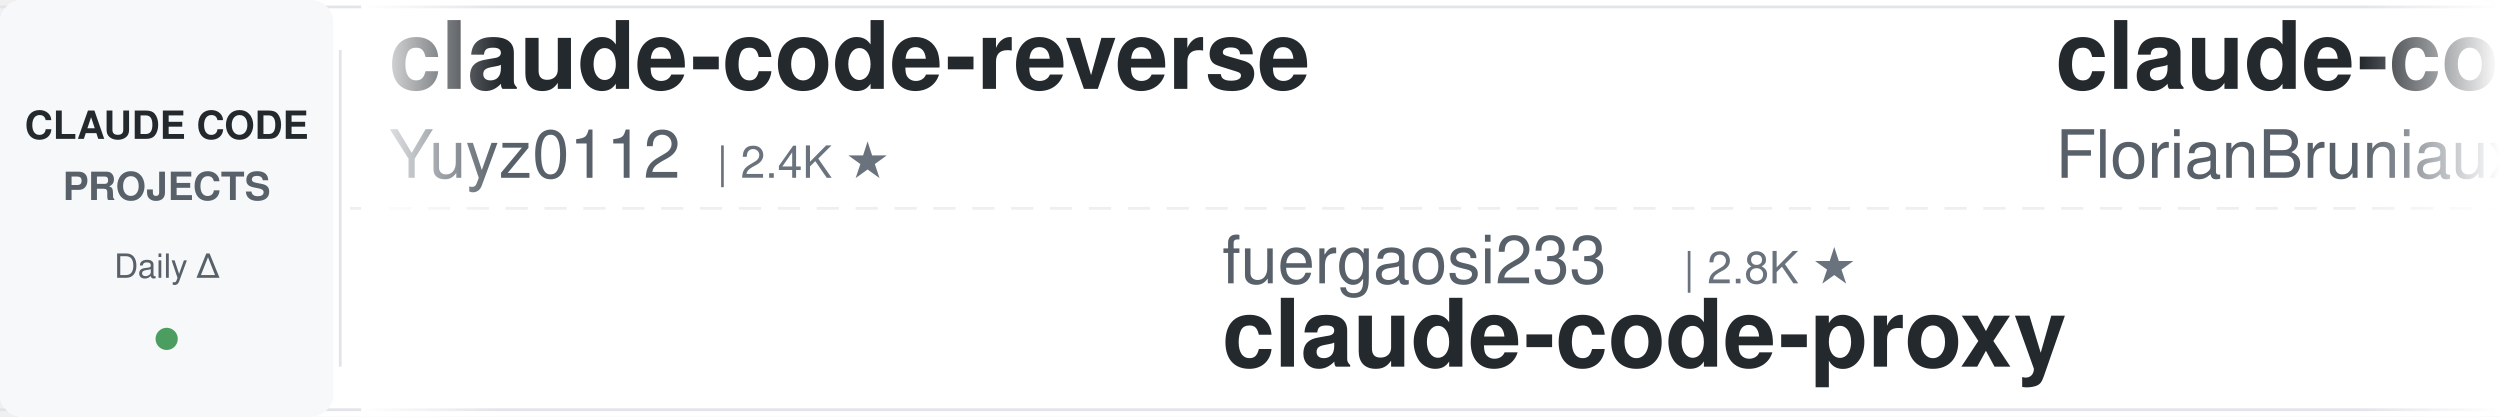
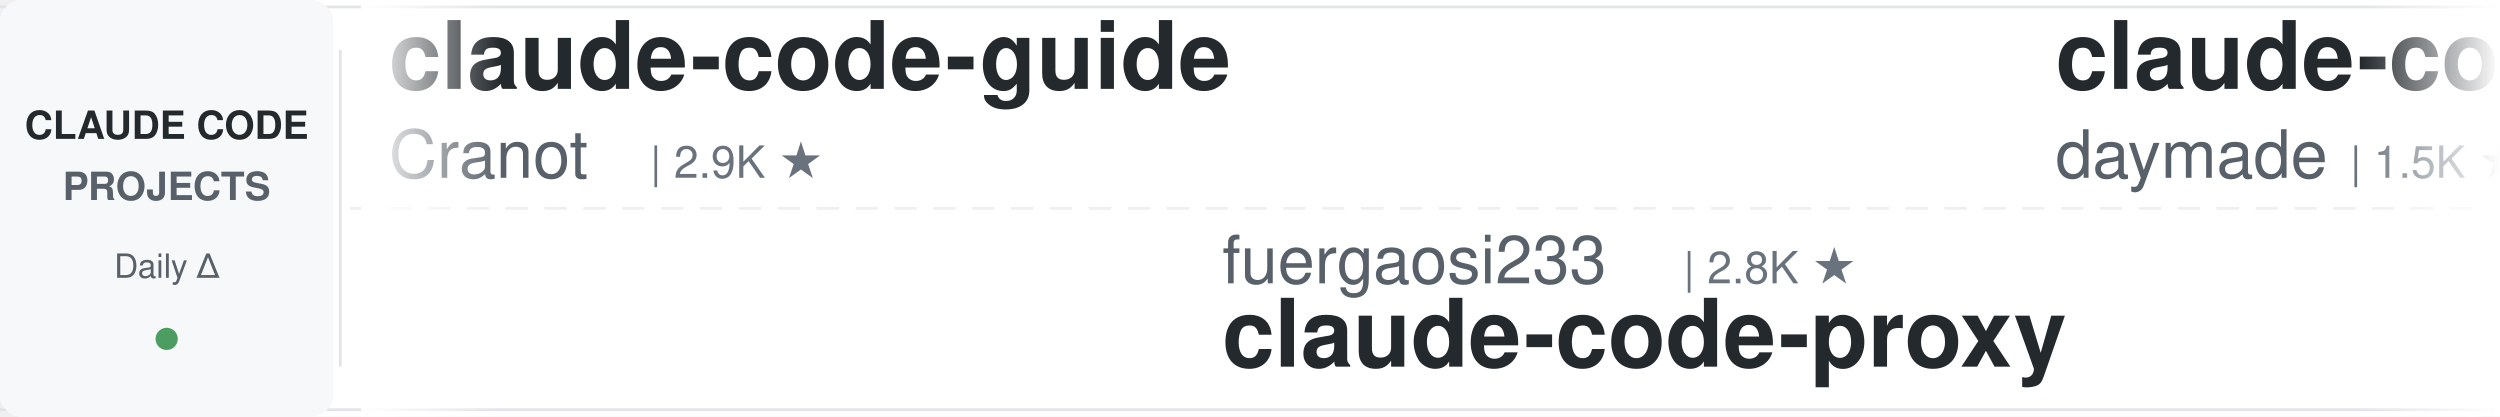
<svg xmlns="http://www.w3.org/2000/svg" width="900" height="150">
  <defs>
    <linearGradient id="leftFade" x1="0%" y1="0%" x2="100%" y2="0%">
      <stop offset="0%" style="stop-color:#ffffff;stop-opacity:1" />
      <stop offset="100%" style="stop-color:#ffffff;stop-opacity:0" />
    </linearGradient>
    <linearGradient id="rightFade" x1="0%" y1="0%" x2="100%" y2="0%">
      <stop offset="0%" style="stop-color:#ffffff;stop-opacity:0" />
      <stop offset="100%" style="stop-color:#ffffff;stop-opacity:1" />
    </linearGradient>
  </defs>
  <rect width="900" height="150" fill="#ffffff" rx="8" />
  <rect x="0" y="2" width="900" height="1" fill="#e1e4e8" />
  <rect x="0" y="147" width="900" height="1" fill="#e1e4e8" />
  <line x1="0" y1="75" x2="900" y2="75" stroke="#e1e4e8" stroke-width="1" stroke-dasharray="8 6" opacity="0.6" />
  <rect x="0" y="0" width="120" height="150" fill="#f6f8fa" rx="8" />
  <text x="60" y="50" font-family="-apple-system, BlinkMacSystemFont, 'Segoe UI', Helvetica, Arial, sans-serif" font-size="14" font-weight="600" fill="#24292e" text-anchor="middle">CLAUDE CODE</text>
  <text x="60" y="72" font-family="-apple-system, BlinkMacSystemFont, 'Segoe UI', Helvetica, Arial, sans-serif" font-size="14" font-weight="600" fill="#586069" text-anchor="middle">PROJECTS</text>
  <text x="60" y="100" font-family="-apple-system, BlinkMacSystemFont, 'Segoe UI', Helvetica, Arial, sans-serif" font-size="12" font-weight="500" fill="#586069" text-anchor="middle">Daily Δ</text>
  <circle cx="60" cy="122" r="4" fill="#22863a" opacity="0.8" />
  <rect x="122" y="18" width="1" height="114" fill="#e1e4e8" />
  <clipPath id="tickerClip">
    <rect x="130" y="0" width="770" height="150" />
  </clipPath>
  <g clip-path="url(#tickerClip)">
    <g id="tickerItems">
      <animateTransform attributeName="transform" attributeType="XML" type="translate" from="0 0" to="-3000 0" dur="54s" repeatCount="indefinite" />
      <g transform="translate(0, 0)">
-         <text x="140" y="32" font-family="-apple-system, BlinkMacSystemFont, 'Segoe UI', Helvetica, Arial, sans-serif" font-size="34" font-weight="600" fill="#24292e">claude-code-reverse</text>
-         <text x="140" y="64" font-family="-apple-system, BlinkMacSystemFont, 'Segoe UI', Helvetica, Arial, sans-serif" font-size="24" font-weight="400" fill="#586069">Yuyz0112</text>
-         <text x="258" y="64" font-family="-apple-system, BlinkMacSystemFont, 'Segoe UI', Helvetica, Arial, sans-serif" font-size="16" font-weight="500" fill="#6a737d">| 2.4K ★</text>
+         <text x="140" y="32" font-family="-apple-system, BlinkMacSystemFont, 'Segoe UI', Helvetica, Arial, sans-serif" font-size="34" font-weight="600" fill="#24292e">claude-code-guide</text>
+         <text x="140" y="64" font-family="-apple-system, BlinkMacSystemFont, 'Segoe UI', Helvetica, Arial, sans-serif" font-size="24" font-weight="400" fill="#586069">Cranot</text>
+         <text x="234" y="64" font-family="-apple-system, BlinkMacSystemFont, 'Segoe UI', Helvetica, Arial, sans-serif" font-size="16" font-weight="500" fill="#6a737d">| 2.9K ★</text>
      </g>
      <g transform="translate(300, 0)">
        <text x="140" y="102" font-family="-apple-system, BlinkMacSystemFont, 'Segoe UI', Helvetica, Arial, sans-serif" font-size="24" font-weight="400" fill="#586069">fuergaosi233</text>
        <text x="306" y="102" font-family="-apple-system, BlinkMacSystemFont, 'Segoe UI', Helvetica, Arial, sans-serif" font-size="16" font-weight="500" fill="#6a737d">| 2.8K ★</text>
        <text x="140" y="132" font-family="-apple-system, BlinkMacSystemFont, 'Segoe UI', Helvetica, Arial, sans-serif" font-size="34" font-weight="600" fill="#24292e">claude-code-proxy</text>
      </g>
      <g transform="translate(600, 0)">
-         <text x="140" y="32" font-family="-apple-system, BlinkMacSystemFont, 'Segoe UI', Helvetica, Arial, sans-serif" font-size="34" font-weight="600" fill="#24292e">claude-code-ultimate-gui...</text>
-         <text x="140" y="64" font-family="-apple-system, BlinkMacSystemFont, 'Segoe UI', Helvetica, Arial, sans-serif" font-size="24" font-weight="400" fill="#586069">FlorianBruniaux</text>
-         <text x="342" y="64" font-family="-apple-system, BlinkMacSystemFont, 'Segoe UI', Helvetica, Arial, sans-serif" font-size="16" font-weight="500" fill="#6a737d">| 6.3K ★</text>
+         <text x="140" y="32" font-family="-apple-system, BlinkMacSystemFont, 'Segoe UI', Helvetica, Arial, sans-serif" font-size="34" font-weight="600" fill="#24292e">claude-code-skills</text>
+         <text x="140" y="64" font-family="-apple-system, BlinkMacSystemFont, 'Segoe UI', Helvetica, Arial, sans-serif" font-size="24" font-weight="400" fill="#586069">daymade</text>
+         <text x="246" y="64" font-family="-apple-system, BlinkMacSystemFont, 'Segoe UI', Helvetica, Arial, sans-serif" font-size="16" font-weight="500" fill="#6a737d">| 1.5K ★</text>
      </g>
      <g transform="translate(900, 0)">
-         <text x="140" y="102" font-family="-apple-system, BlinkMacSystemFont, 'Segoe UI', Helvetica, Arial, sans-serif" font-size="24" font-weight="400" fill="#586069">VoltAgent</text>
-         <text x="270" y="102" font-family="-apple-system, BlinkMacSystemFont, 'Segoe UI', Helvetica, Arial, sans-serif" font-size="16" font-weight="500" fill="#6a737d">| 26.3K ★</text>
-         <text x="140" y="132" font-family="-apple-system, BlinkMacSystemFont, 'Segoe UI', Helvetica, Arial, sans-serif" font-size="34" font-weight="600" fill="#24292e">awesome-claude-code-suba...</text>
+         <text x="140" y="102" font-family="-apple-system, BlinkMacSystemFont, 'Segoe UI', Helvetica, Arial, sans-serif" font-size="24" font-weight="400" fill="#586069">1rgs</text>
+         <text x="210" y="102" font-family="-apple-system, BlinkMacSystemFont, 'Segoe UI', Helvetica, Arial, sans-serif" font-size="16" font-weight="500" fill="#6a737d">| 3.8K ★</text>
+         <text x="140" y="132" font-family="-apple-system, BlinkMacSystemFont, 'Segoe UI', Helvetica, Arial, sans-serif" font-size="34" font-weight="600" fill="#24292e">claude-code-proxy</text>
      </g>
      <g transform="translate(1200, 0)">
-         <text x="140" y="32" font-family="-apple-system, BlinkMacSystemFont, 'Segoe UI', Helvetica, Arial, sans-serif" font-size="34" font-weight="600" fill="#24292e">claude-code-rust</text>
-         <text x="140" y="64" font-family="-apple-system, BlinkMacSystemFont, 'Segoe UI', Helvetica, Arial, sans-serif" font-size="24" font-weight="400" fill="#586069">lorryjovens-hub</text>
-         <text x="342" y="64" font-family="-apple-system, BlinkMacSystemFont, 'Segoe UI', Helvetica, Arial, sans-serif" font-size="16" font-weight="500" fill="#6a737d">| 1.7K ★</text>
+         <text x="140" y="32" font-family="-apple-system, BlinkMacSystemFont, 'Segoe UI', Helvetica, Arial, sans-serif" font-size="34" font-weight="600" fill="#24292e">claude-code-cheat-sheet</text>
+         <text x="140" y="64" font-family="-apple-system, BlinkMacSystemFont, 'Segoe UI', Helvetica, Arial, sans-serif" font-size="24" font-weight="400" fill="#586069">Njengah</text>
+         <text x="246" y="64" font-family="-apple-system, BlinkMacSystemFont, 'Segoe UI', Helvetica, Arial, sans-serif" font-size="16" font-weight="500" fill="#6a737d">| 1.9K ★</text>
      </g>
      <g transform="translate(1500, 0)">
-         <text x="140" y="102" font-family="-apple-system, BlinkMacSystemFont, 'Segoe UI', Helvetica, Arial, sans-serif" font-size="24" font-weight="400" fill="#586069">Donchitos</text>
-         <text x="270" y="102" font-family="-apple-system, BlinkMacSystemFont, 'Segoe UI', Helvetica, Arial, sans-serif" font-size="16" font-weight="500" fill="#6a737d">| 33.5K ★</text>
-         <text x="140" y="132" font-family="-apple-system, BlinkMacSystemFont, 'Segoe UI', Helvetica, Arial, sans-serif" font-size="34" font-weight="600" fill="#24292e">Claude-Code-Game-Studios</text>
+         <text x="140" y="102" font-family="-apple-system, BlinkMacSystemFont, 'Segoe UI', Helvetica, Arial, sans-serif" font-size="24" font-weight="400" fill="#586069">ykdojo</text>
+         <text x="234" y="102" font-family="-apple-system, BlinkMacSystemFont, 'Segoe UI', Helvetica, Arial, sans-serif" font-size="16" font-weight="500" fill="#6a737d">| 10.3K ★</text>
+         <text x="140" y="132" font-family="-apple-system, BlinkMacSystemFont, 'Segoe UI', Helvetica, Arial, sans-serif" font-size="34" font-weight="600" fill="#24292e">claude-code-tips</text>
      </g>
      <g transform="translate(1800, 0)">
-         <text x="140" y="32" font-family="-apple-system, BlinkMacSystemFont, 'Segoe UI', Helvetica, Arial, sans-serif" font-size="34" font-weight="600" fill="#24292e">Dive-into-Claude-Code</text>
-         <text x="140" y="64" font-family="-apple-system, BlinkMacSystemFont, 'Segoe UI', Helvetica, Arial, sans-serif" font-size="24" font-weight="400" fill="#586069">VILA-Lab</text>
-         <text x="258" y="64" font-family="-apple-system, BlinkMacSystemFont, 'Segoe UI', Helvetica, Arial, sans-serif" font-size="16" font-weight="500" fill="#6a737d">| 2.2K ★</text>
+         <text x="140" y="32" font-family="-apple-system, BlinkMacSystemFont, 'Segoe UI', Helvetica, Arial, sans-serif" font-size="34" font-weight="600" fill="#24292e">awesome-claude-code-tool...</text>
+         <text x="140" y="64" font-family="-apple-system, BlinkMacSystemFont, 'Segoe UI', Helvetica, Arial, sans-serif" font-size="24" font-weight="400" fill="#586069">rohitg00</text>
+         <text x="258" y="64" font-family="-apple-system, BlinkMacSystemFont, 'Segoe UI', Helvetica, Arial, sans-serif" font-size="16" font-weight="500" fill="#6a737d">| 2.8K ★</text>
      </g>
      <g transform="translate(2100, 0)">
-         <text x="140" y="102" font-family="-apple-system, BlinkMacSystemFont, 'Segoe UI', Helvetica, Arial, sans-serif" font-size="24" font-weight="400" fill="#586069">Windy3f3f3f3f</text>
-         <text x="318" y="102" font-family="-apple-system, BlinkMacSystemFont, 'Segoe UI', Helvetica, Arial, sans-serif" font-size="16" font-weight="500" fill="#6a737d">| 2.8K ★</text>
-         <text x="140" y="132" font-family="-apple-system, BlinkMacSystemFont, 'Segoe UI', Helvetica, Arial, sans-serif" font-size="34" font-weight="600" fill="#24292e">claude-code-from-scratch</text>
+         <text x="140" y="102" font-family="-apple-system, BlinkMacSystemFont, 'Segoe UI', Helvetica, Arial, sans-serif" font-size="24" font-weight="400" fill="#586069">Yeachan-Heo</text>
+         <text x="294" y="102" font-family="-apple-system, BlinkMacSystemFont, 'Segoe UI', Helvetica, Arial, sans-serif" font-size="16" font-weight="500" fill="#6a737d">| 40.5K ★</text>
+         <text x="140" y="132" font-family="-apple-system, BlinkMacSystemFont, 'Segoe UI', Helvetica, Arial, sans-serif" font-size="34" font-weight="600" fill="#24292e">oh-my-claudecode</text>
      </g>
      <g transform="translate(2400, 0)">
-         <text x="140" y="32" font-family="-apple-system, BlinkMacSystemFont, 'Segoe UI', Helvetica, Arial, sans-serif" font-size="34" font-weight="600" fill="#24292e">claude-code-system-promp...</text>
-         <text x="140" y="64" font-family="-apple-system, BlinkMacSystemFont, 'Segoe UI', Helvetica, Arial, sans-serif" font-size="24" font-weight="400" fill="#586069">Piebald-AI</text>
-         <text x="282" y="64" font-family="-apple-system, BlinkMacSystemFont, 'Segoe UI', Helvetica, Arial, sans-serif" font-size="16" font-weight="500" fill="#6a737d">| 13.1K ★</text>
+         <text x="140" y="32" font-family="-apple-system, BlinkMacSystemFont, 'Segoe UI', Helvetica, Arial, sans-serif" font-size="34" font-weight="600" fill="#24292e">claude-code-settings</text>
+         <text x="140" y="64" font-family="-apple-system, BlinkMacSystemFont, 'Segoe UI', Helvetica, Arial, sans-serif" font-size="24" font-weight="400" fill="#586069">feiskyer</text>
+         <text x="258" y="64" font-family="-apple-system, BlinkMacSystemFont, 'Segoe UI', Helvetica, Arial, sans-serif" font-size="16" font-weight="500" fill="#6a737d">| 1.7K ★</text>
      </g>
      <g transform="translate(2700, 0)">
-         <text x="140" y="102" font-family="-apple-system, BlinkMacSystemFont, 'Segoe UI', Helvetica, Arial, sans-serif" font-size="24" font-weight="400" fill="#586069">WorldFlowAI</text>
-         <text x="294" y="102" font-family="-apple-system, BlinkMacSystemFont, 'Segoe UI', Helvetica, Arial, sans-serif" font-size="16" font-weight="500" fill="#6a737d">| 5.8K ★</text>
-         <text x="140" y="132" font-family="-apple-system, BlinkMacSystemFont, 'Segoe UI', Helvetica, Arial, sans-serif" font-size="34" font-weight="600" fill="#24292e">everything-claude-code</text>
+         <text x="140" y="102" font-family="-apple-system, BlinkMacSystemFont, 'Segoe UI', Helvetica, Arial, sans-serif" font-size="24" font-weight="400" fill="#586069">Maciek-roboblog</text>
+         <text x="342" y="102" font-family="-apple-system, BlinkMacSystemFont, 'Segoe UI', Helvetica, Arial, sans-serif" font-size="16" font-weight="500" fill="#6a737d">| 8.8K ★</text>
+         <text x="140" y="132" font-family="-apple-system, BlinkMacSystemFont, 'Segoe UI', Helvetica, Arial, sans-serif" font-size="34" font-weight="600" fill="#24292e">Claude-Code-Usage-Monito...</text>
      </g>
      <g transform="translate(3000, 0)">
-         <text x="140" y="32" font-family="-apple-system, BlinkMacSystemFont, 'Segoe UI', Helvetica, Arial, sans-serif" font-size="34" font-weight="600" fill="#24292e">claude-code-reverse</text>
-         <text x="140" y="64" font-family="-apple-system, BlinkMacSystemFont, 'Segoe UI', Helvetica, Arial, sans-serif" font-size="24" font-weight="400" fill="#586069">Yuyz0112</text>
-         <text x="258" y="64" font-family="-apple-system, BlinkMacSystemFont, 'Segoe UI', Helvetica, Arial, sans-serif" font-size="16" font-weight="500" fill="#6a737d">| 2.4K ★</text>
+         <text x="140" y="32" font-family="-apple-system, BlinkMacSystemFont, 'Segoe UI', Helvetica, Arial, sans-serif" font-size="34" font-weight="600" fill="#24292e">claude-code-guide</text>
+         <text x="140" y="64" font-family="-apple-system, BlinkMacSystemFont, 'Segoe UI', Helvetica, Arial, sans-serif" font-size="24" font-weight="400" fill="#586069">Cranot</text>
+         <text x="234" y="64" font-family="-apple-system, BlinkMacSystemFont, 'Segoe UI', Helvetica, Arial, sans-serif" font-size="16" font-weight="500" fill="#6a737d">| 2.9K ★</text>
      </g>
      <g transform="translate(3300, 0)">
        <text x="140" y="102" font-family="-apple-system, BlinkMacSystemFont, 'Segoe UI', Helvetica, Arial, sans-serif" font-size="24" font-weight="400" fill="#586069">fuergaosi233</text>
        <text x="306" y="102" font-family="-apple-system, BlinkMacSystemFont, 'Segoe UI', Helvetica, Arial, sans-serif" font-size="16" font-weight="500" fill="#6a737d">| 2.8K ★</text>
        <text x="140" y="132" font-family="-apple-system, BlinkMacSystemFont, 'Segoe UI', Helvetica, Arial, sans-serif" font-size="34" font-weight="600" fill="#24292e">claude-code-proxy</text>
      </g>
      <g transform="translate(3600, 0)">
-         <text x="140" y="32" font-family="-apple-system, BlinkMacSystemFont, 'Segoe UI', Helvetica, Arial, sans-serif" font-size="34" font-weight="600" fill="#24292e">claude-code-ultimate-gui...</text>
-         <text x="140" y="64" font-family="-apple-system, BlinkMacSystemFont, 'Segoe UI', Helvetica, Arial, sans-serif" font-size="24" font-weight="400" fill="#586069">FlorianBruniaux</text>
-         <text x="342" y="64" font-family="-apple-system, BlinkMacSystemFont, 'Segoe UI', Helvetica, Arial, sans-serif" font-size="16" font-weight="500" fill="#6a737d">| 6.3K ★</text>
+         <text x="140" y="32" font-family="-apple-system, BlinkMacSystemFont, 'Segoe UI', Helvetica, Arial, sans-serif" font-size="34" font-weight="600" fill="#24292e">claude-code-skills</text>
+         <text x="140" y="64" font-family="-apple-system, BlinkMacSystemFont, 'Segoe UI', Helvetica, Arial, sans-serif" font-size="24" font-weight="400" fill="#586069">daymade</text>
+         <text x="246" y="64" font-family="-apple-system, BlinkMacSystemFont, 'Segoe UI', Helvetica, Arial, sans-serif" font-size="16" font-weight="500" fill="#6a737d">| 1.5K ★</text>
      </g>
      <g transform="translate(3900, 0)">
-         <text x="140" y="102" font-family="-apple-system, BlinkMacSystemFont, 'Segoe UI', Helvetica, Arial, sans-serif" font-size="24" font-weight="400" fill="#586069">VoltAgent</text>
-         <text x="270" y="102" font-family="-apple-system, BlinkMacSystemFont, 'Segoe UI', Helvetica, Arial, sans-serif" font-size="16" font-weight="500" fill="#6a737d">| 26.3K ★</text>
-         <text x="140" y="132" font-family="-apple-system, BlinkMacSystemFont, 'Segoe UI', Helvetica, Arial, sans-serif" font-size="34" font-weight="600" fill="#24292e">awesome-claude-code-suba...</text>
+         <text x="140" y="102" font-family="-apple-system, BlinkMacSystemFont, 'Segoe UI', Helvetica, Arial, sans-serif" font-size="24" font-weight="400" fill="#586069">1rgs</text>
+         <text x="210" y="102" font-family="-apple-system, BlinkMacSystemFont, 'Segoe UI', Helvetica, Arial, sans-serif" font-size="16" font-weight="500" fill="#6a737d">| 3.8K ★</text>
+         <text x="140" y="132" font-family="-apple-system, BlinkMacSystemFont, 'Segoe UI', Helvetica, Arial, sans-serif" font-size="34" font-weight="600" fill="#24292e">claude-code-proxy</text>
      </g>
    </g>
  </g>
  <rect x="130" y="0" width="50" height="150" fill="url(#leftFade)" />
  <rect x="850" y="0" width="50" height="150" fill="url(#rightFade)" />
</svg>
